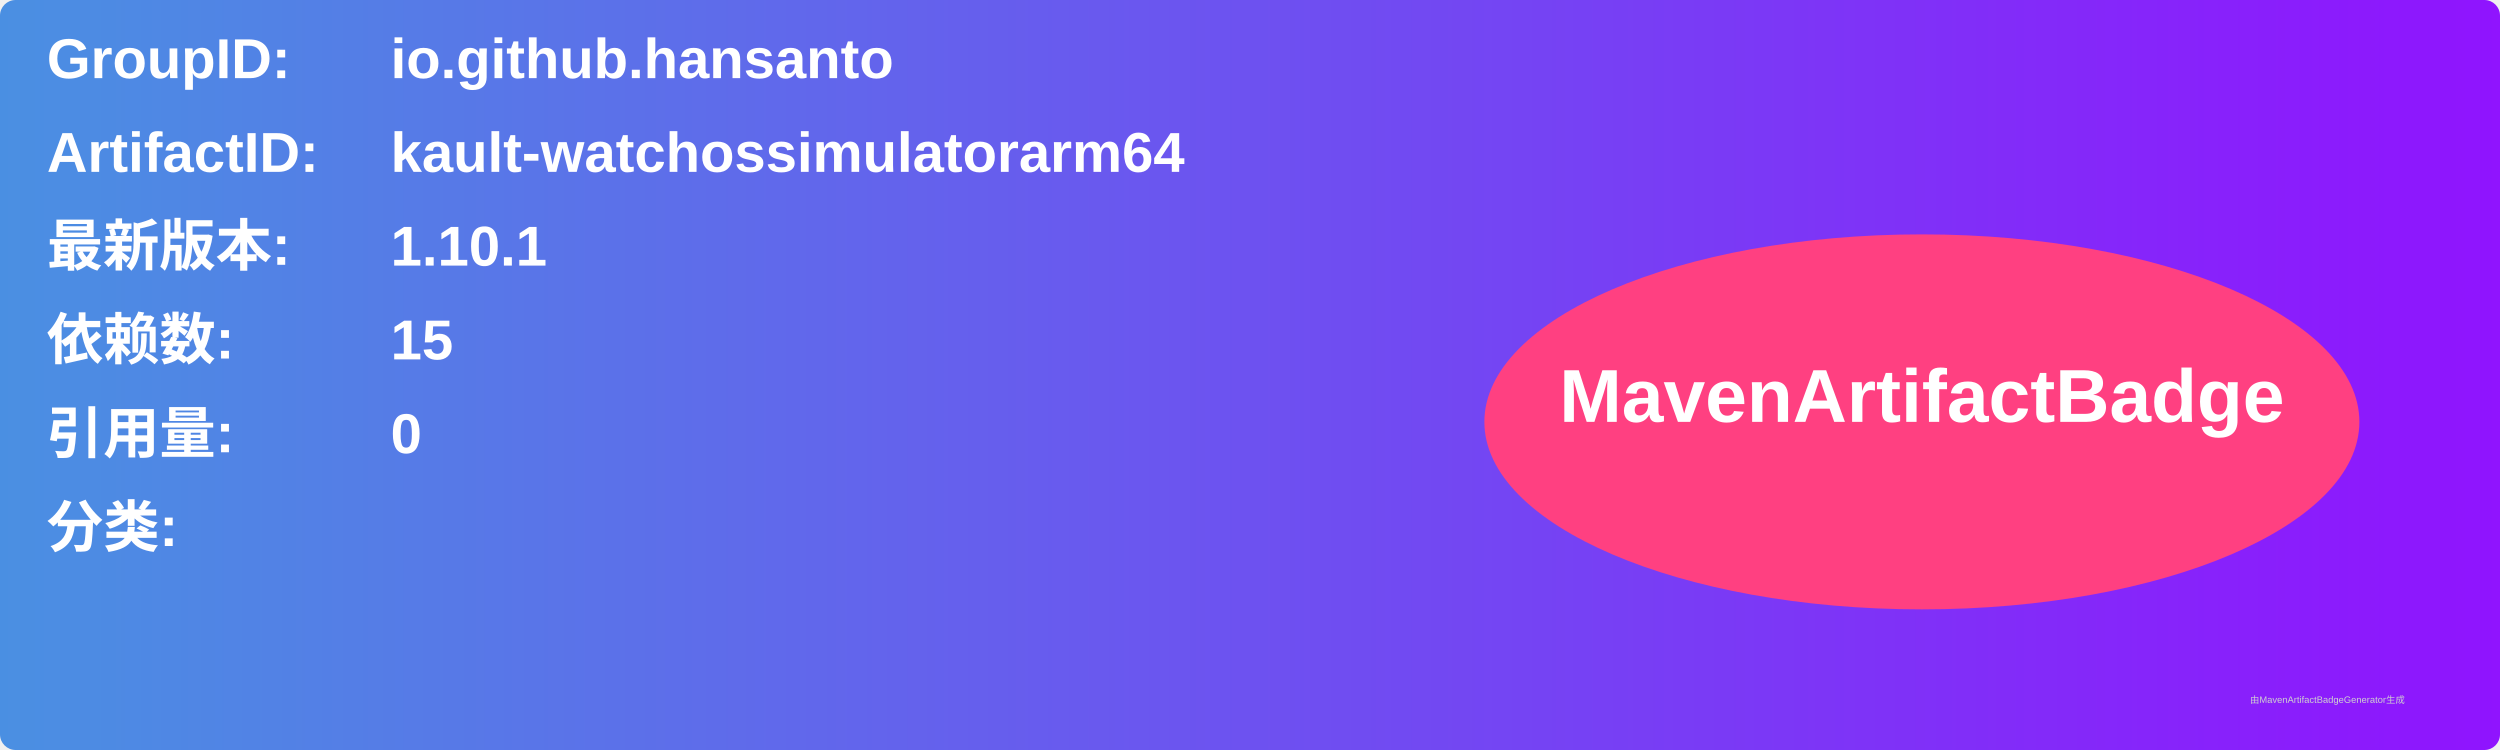
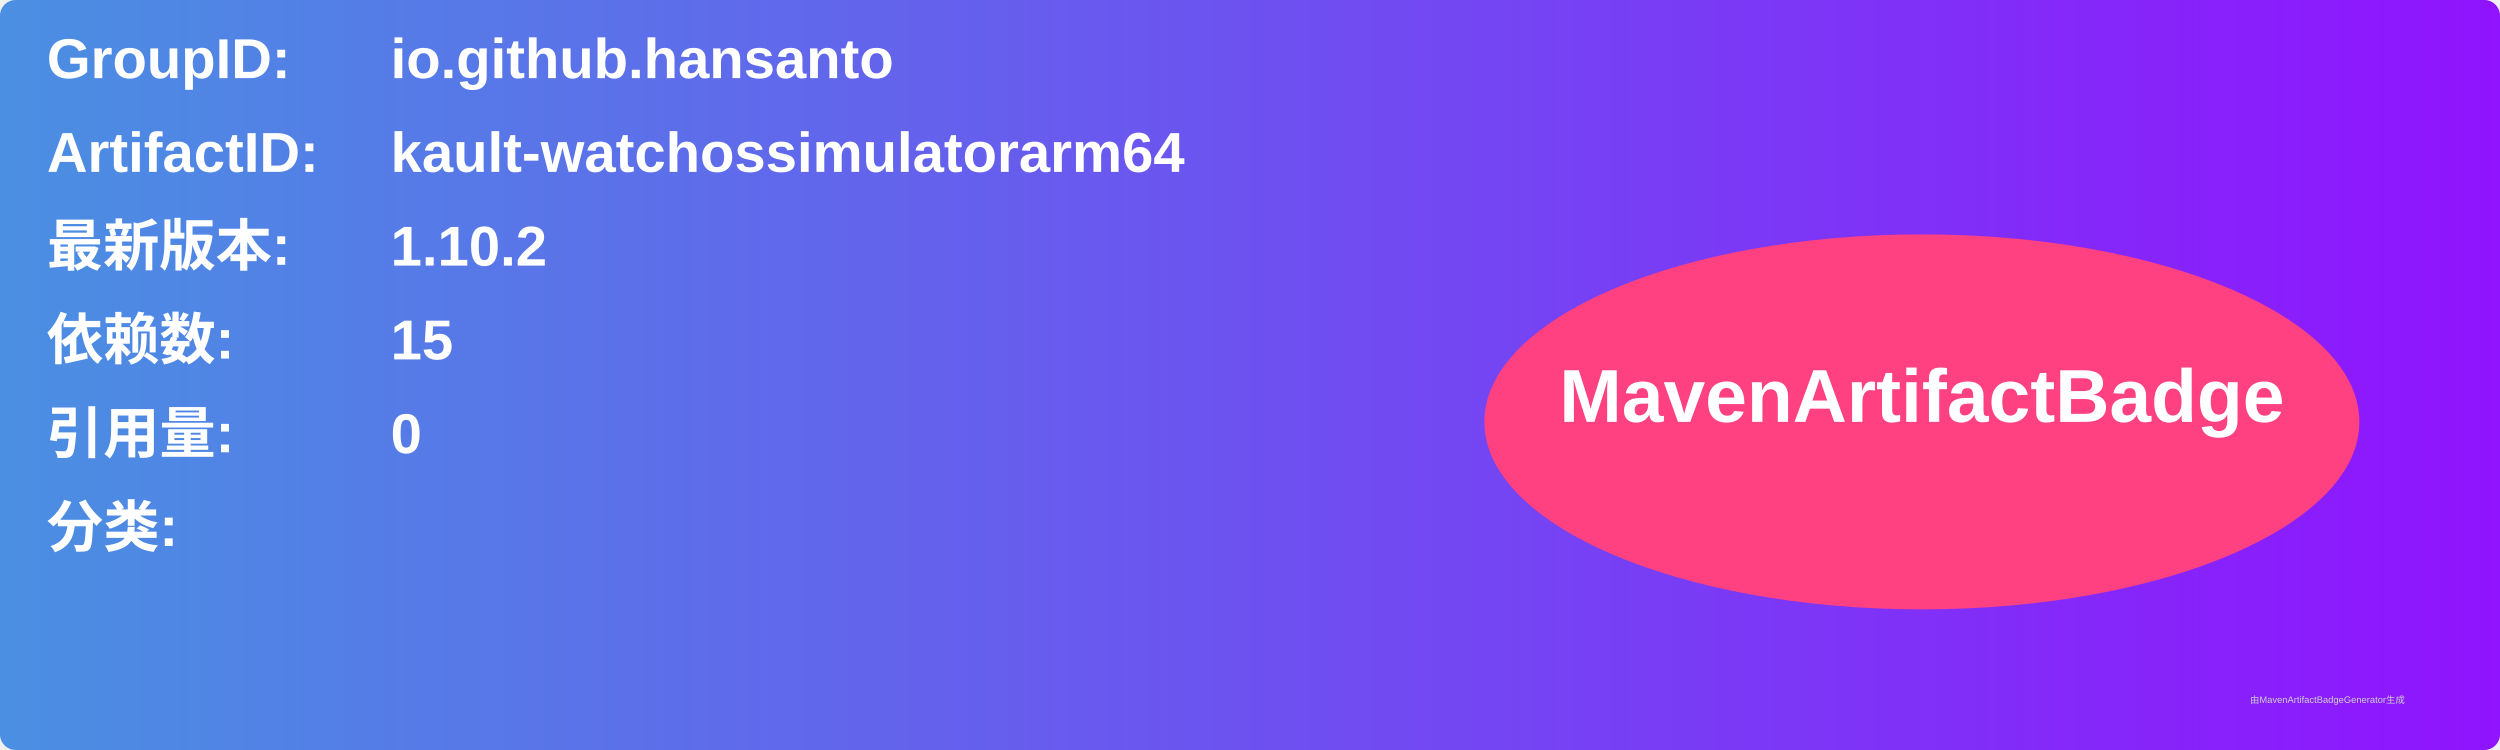
<svg xmlns="http://www.w3.org/2000/svg" width="800" height="240" viewBox="0 0 800 240">
  <linearGradient id="grad" x1="0%" y1="0%" x2="100%" y2="0%">
    <stop offset="0%" stop-color="#4a90e2" />
    <stop offset="100%" stop-color="#9013fe" />
  </linearGradient>
  <rect width="100%" height="100%" rx="5" ry="5" fill="url(#grad)" />
  <g transform="translate(15, 15)">
    <text x="0" y="10" font-family="Arial" font-size="18" fill="white" font-weight="bold" width="260">GroupID:</text>
    <text x="110" y="10" font-family="Arial" font-size="18" fill="white" font-weight="bold" width="460">io.github.hansanto</text>
    <text x="0" y="40" font-family="Arial" font-size="18" fill="white" font-weight="bold" width="260">ArtifactID:</text>
    <text x="110" y="40" font-family="Arial" font-size="18" fill="white" font-weight="bold" width="460">kault-watchossimulatorarm64</text>
    <text x="0" y="70" font-family="Arial" font-size="18" fill="white" font-weight="bold">最新版本:</text>
    <text x="110" y="70" font-family="Arial" font-size="18" fill="white" font-weight="bold">
-       <tspan font-weight="bold">1.10.1</tspan>
+       <tspan font-weight="bold">1.10.2</tspan>
    </text>
    <text x="0" y="100" font-family="Arial" font-size="18" fill="white" font-weight="bold">依赖数: </text>
    <text x="110" y="100" font-family="Arial" font-size="18" fill="white">
      <tspan font-weight="bold">15</tspan>
    </text>
    <text x="0" y="130" font-family="Arial" font-size="18" fill="white" font-weight="bold">引用量: </text>
    <text x="110" y="130" font-family="Arial" font-size="18" fill="white">
      <tspan font-weight="bold">0</tspan>
    </text>
    <text x="0" y="160" font-family="Arial" font-size="18" fill="white" font-weight="bold">分类:</text>
    <text x="10" y="190" font-family="Arial" font-size="10" fill="white">
      <tspan font-weight="bold" />
    </text>
    <ellipse cx="600" cy="120" rx="140" ry="60" fill="#ff4081" />
    <text x="600" y="120" text-anchor="middle" font-family="Arial" font-size="24" fill="white" font-weight="bold">MavenArtifactBadge</text>
  </g>
  <text x="720" y="225" font-family="Arial" font-size="3" fill="#d0d0d0">由MavenArtifactBadgeGenerator生成</text>
</svg>
